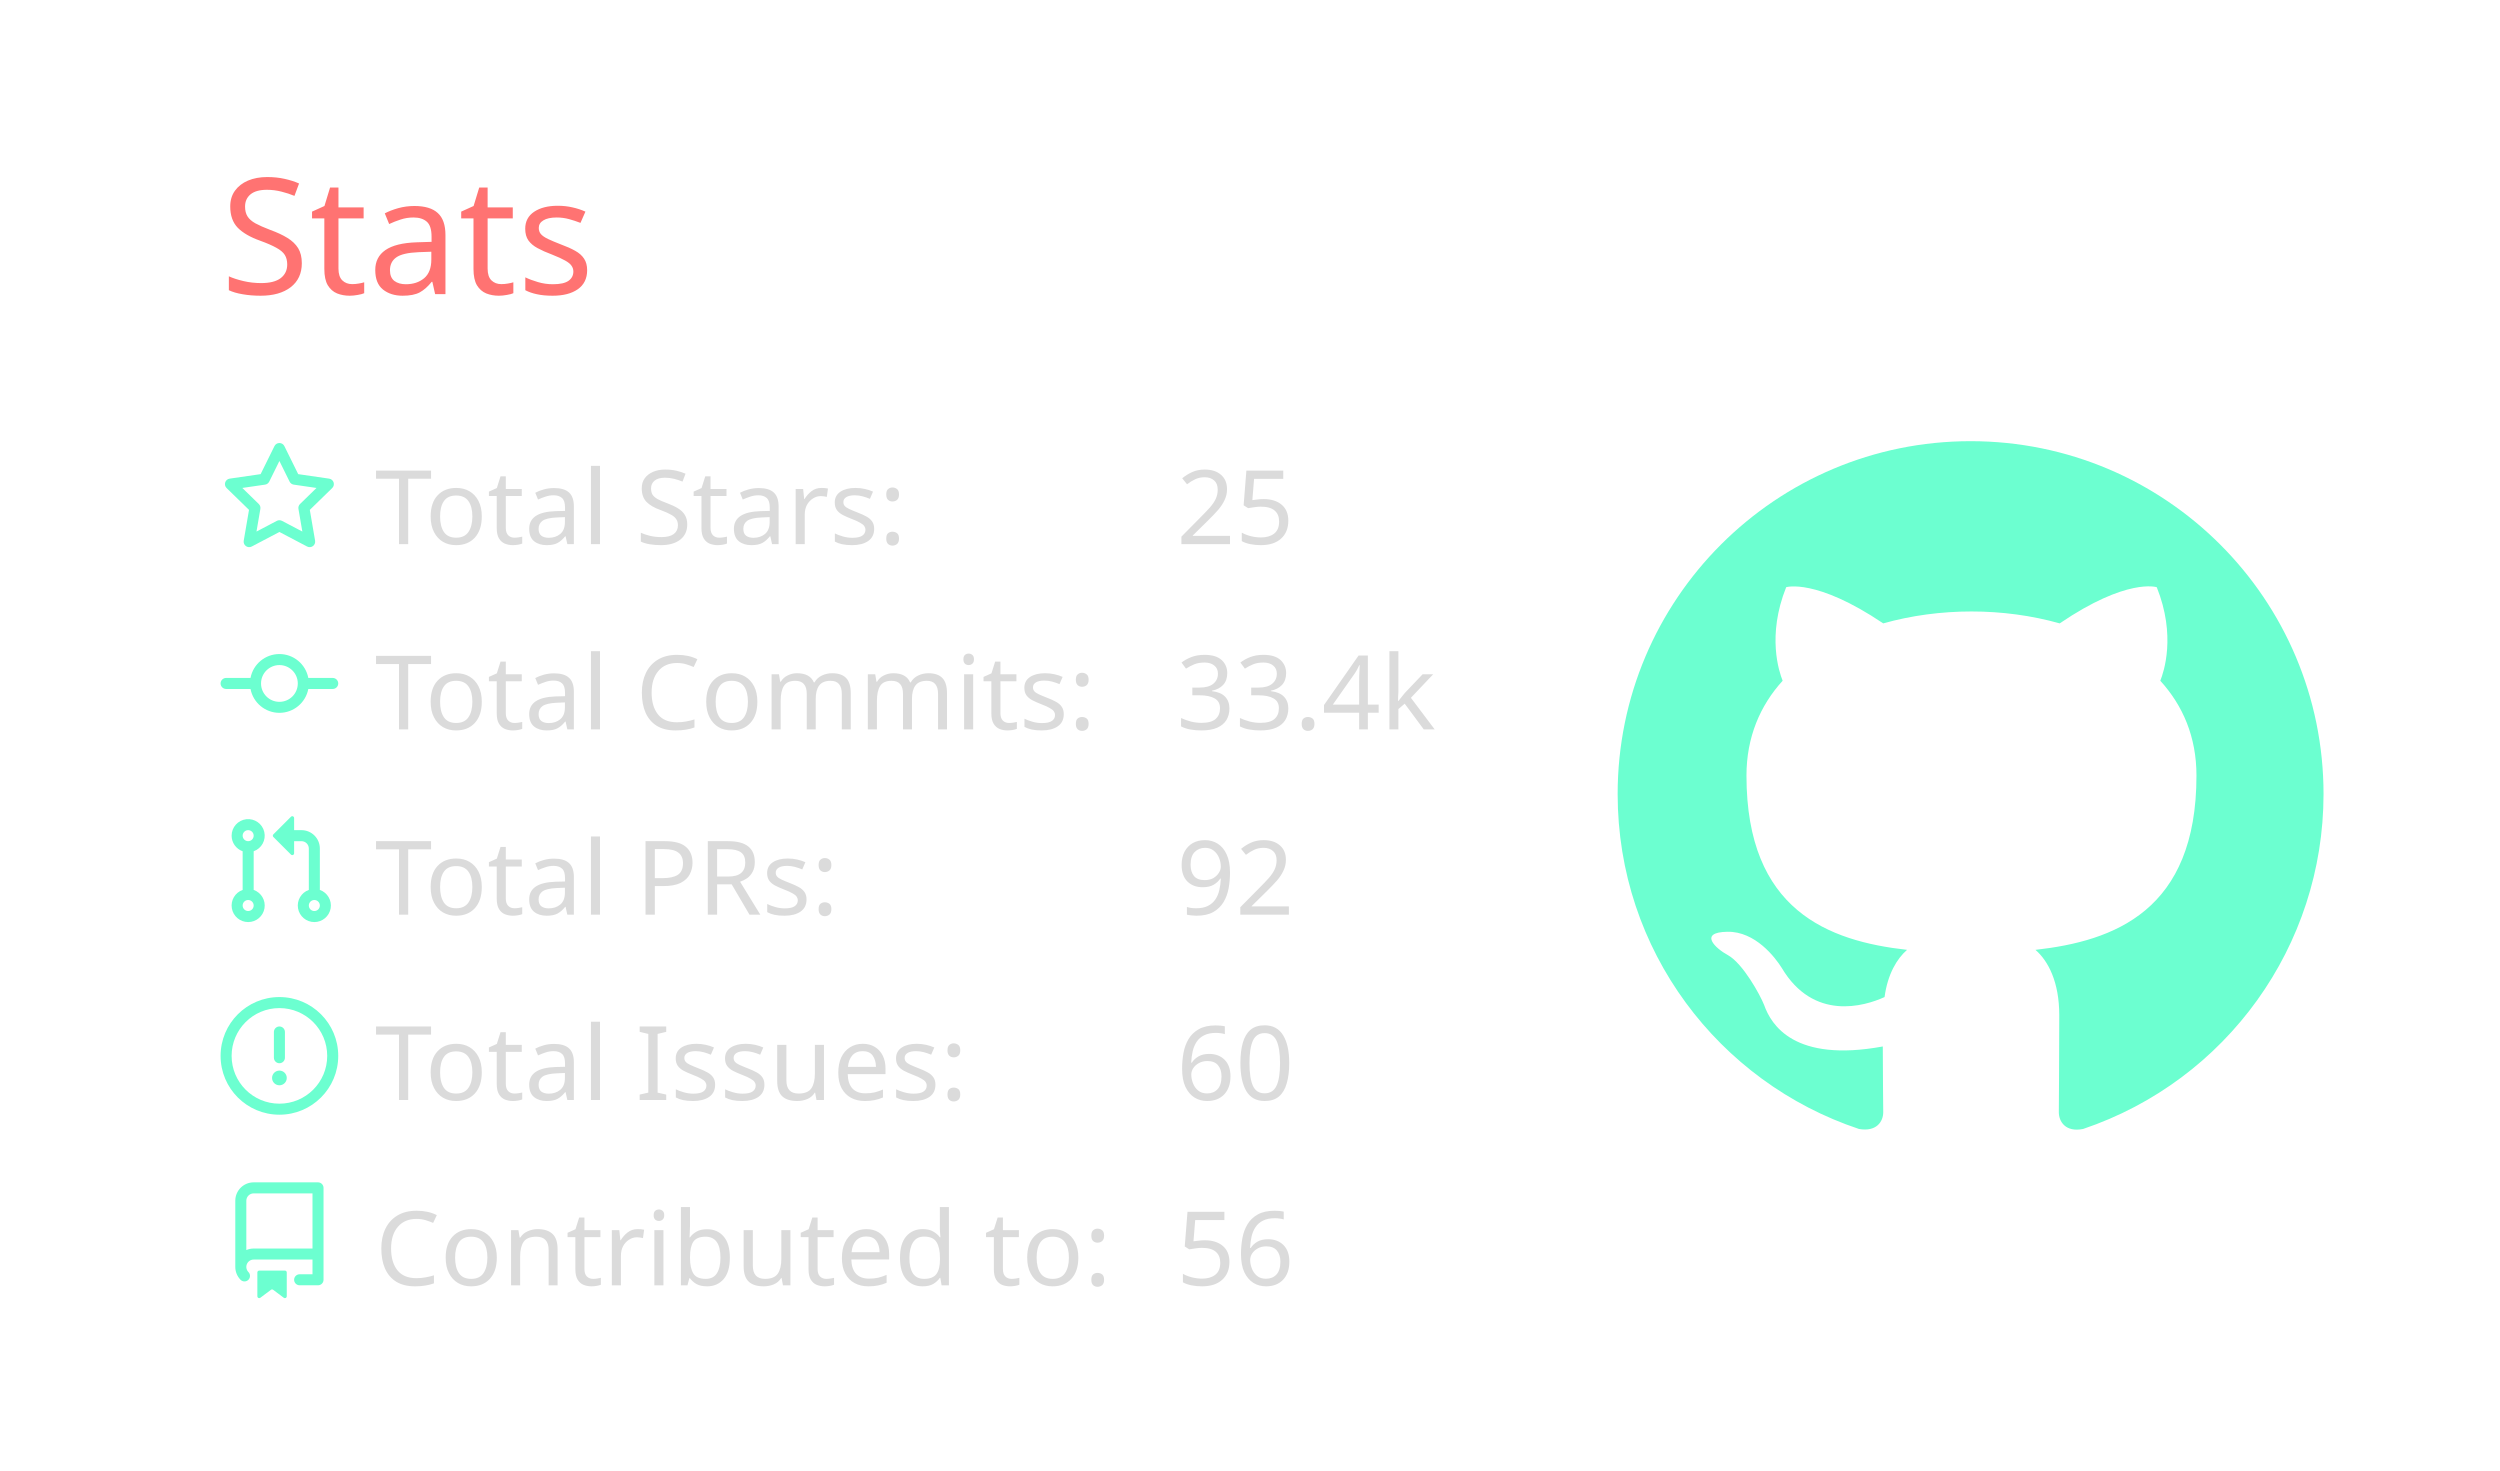
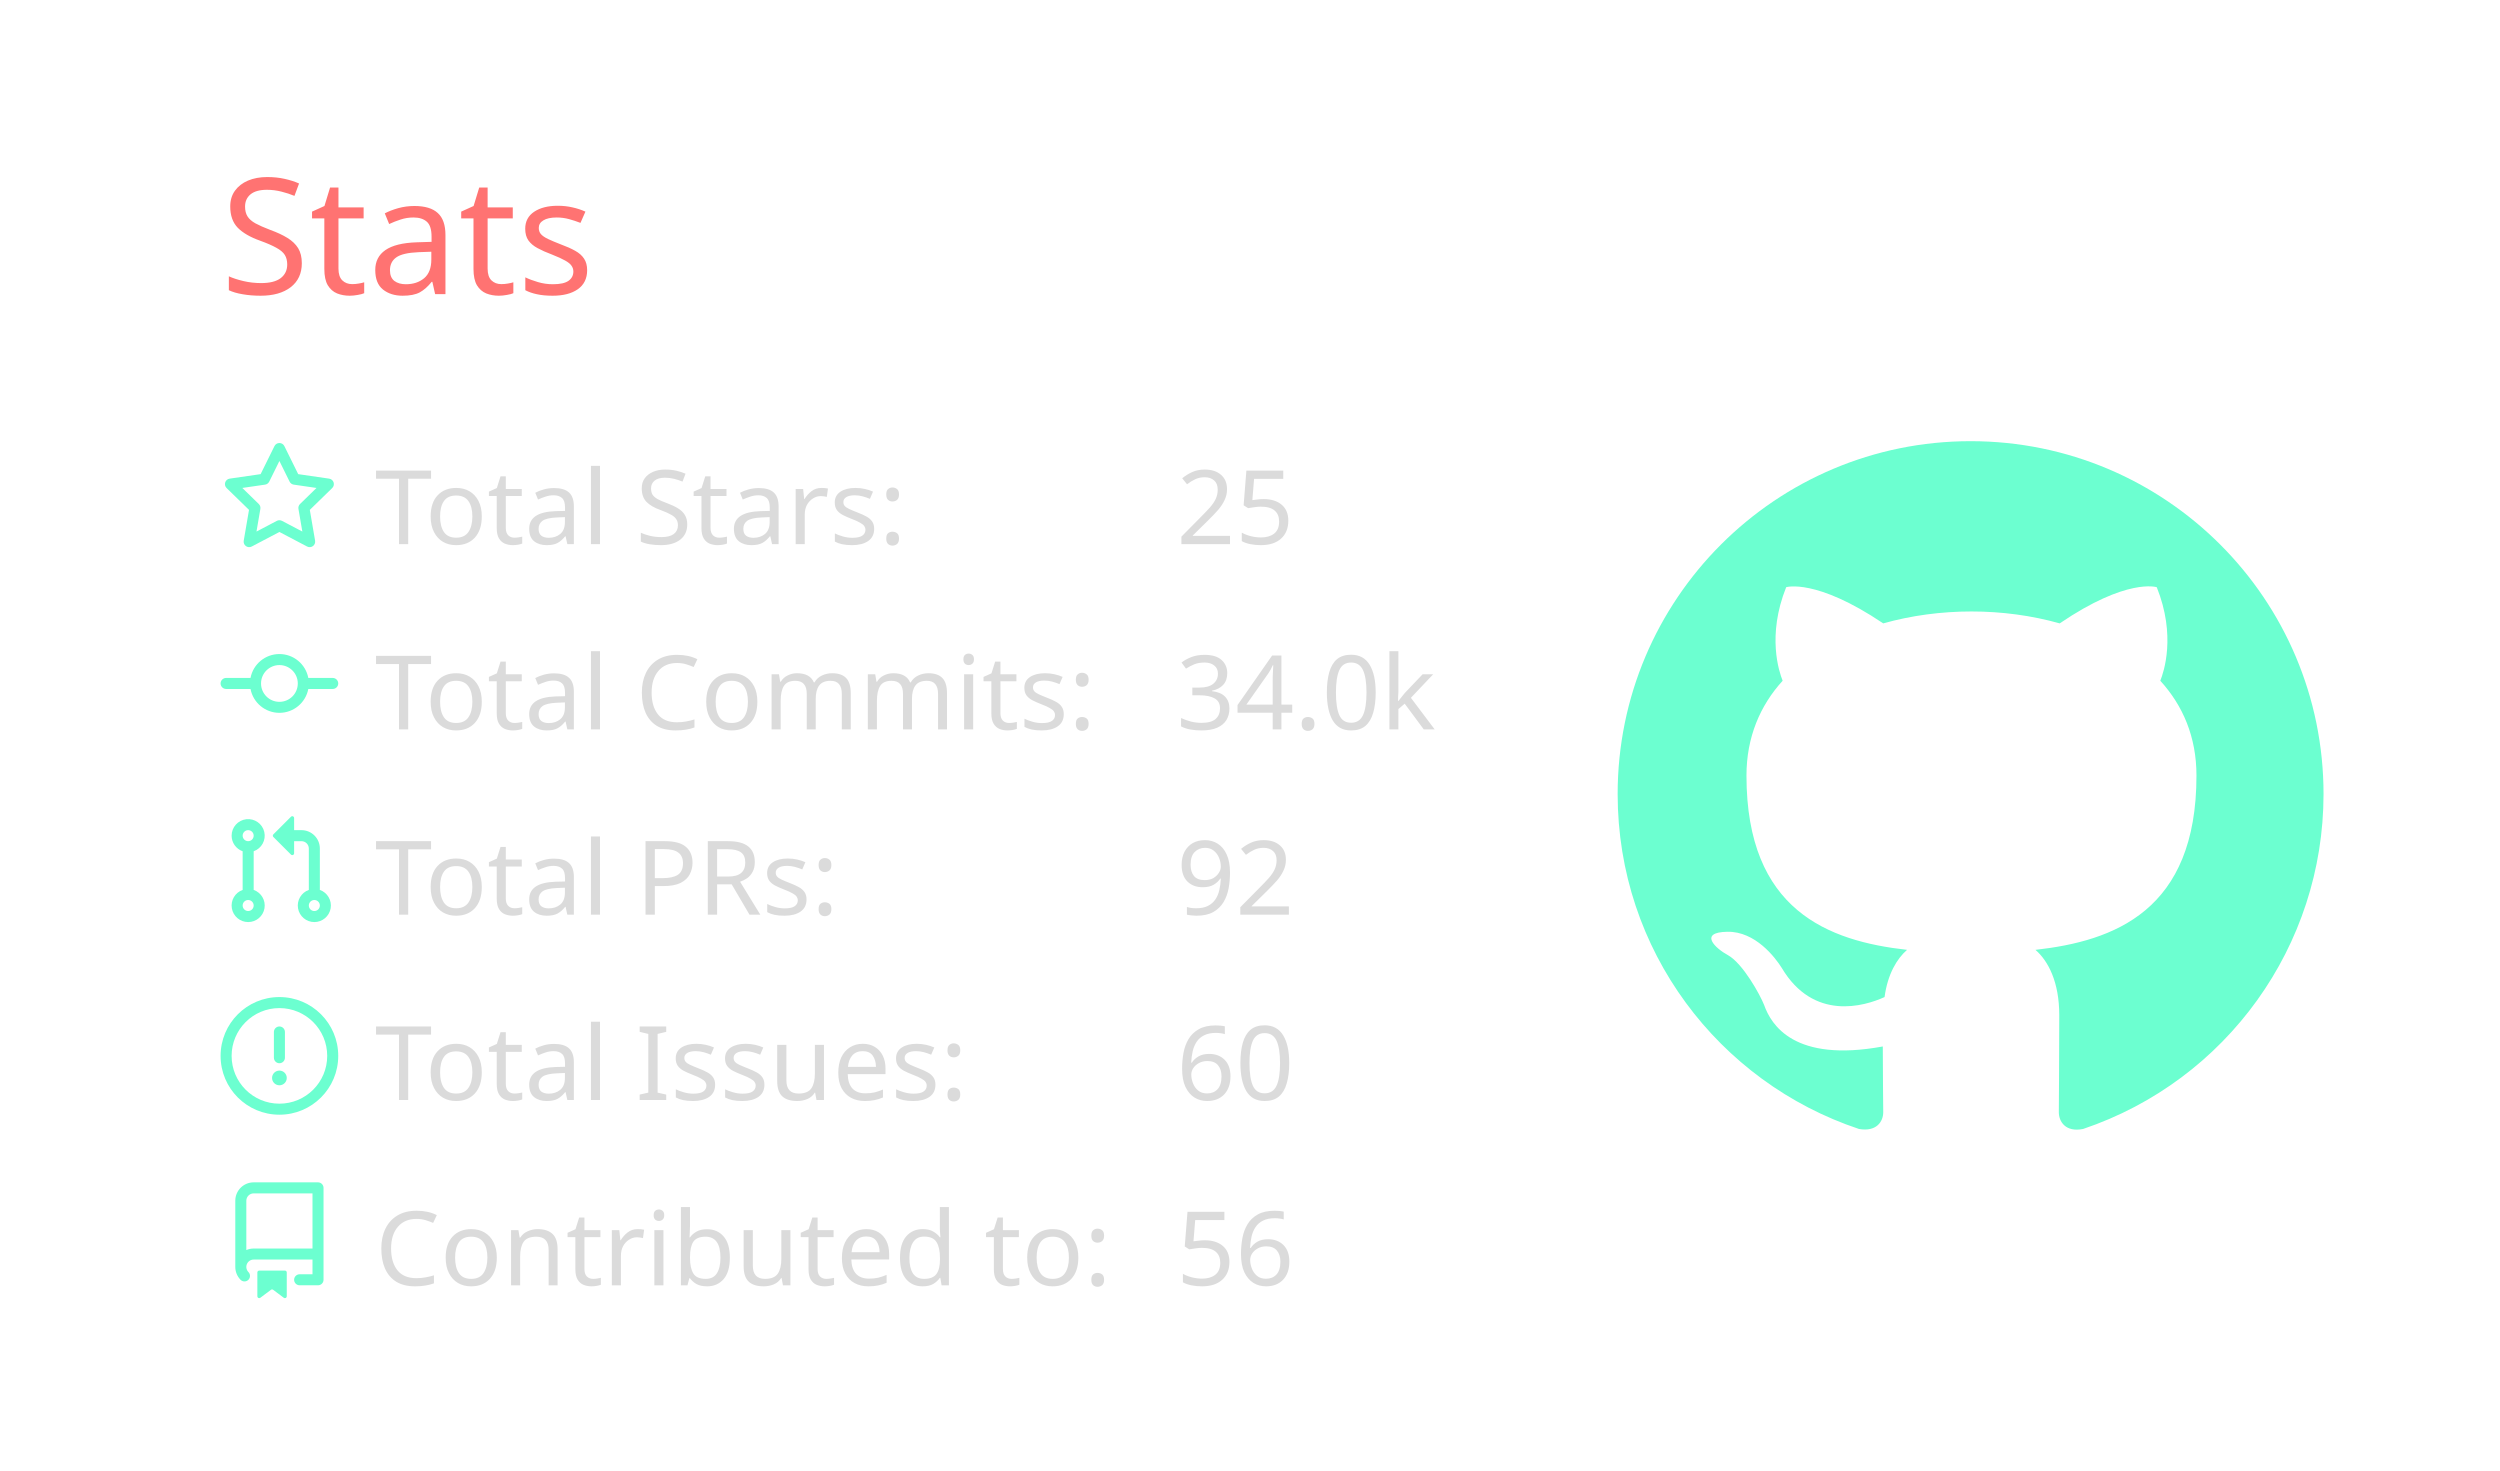
<svg xmlns="http://www.w3.org/2000/svg" width="340" height="200" viewBox="0 0 340 200">
  <style>* {
          font-family: 'Segoe UI', Ubuntu, "Helvetica Neue", Sans-Serif
        }</style>
  <g class="gpsc-root">
    <rect x="1" y="1" rx="5" ry="5" height="99%" width="99.412%" stroke="#000000" stroke-width="1" fill="#ffffff00" stroke-opacity="0" />
    <text x="30" y="40" class="gpsc-item" style="--gpsc-i: 0; font-size: 22px; fill: #ff7372;">Stats</text>
    <g transform="translate(0,40)">
      <g transform="translate(30,20)">
        <g class="gpsc-item" style="--gpsc-i: 0;">
          <g transform="translate(0,0)" width="14" height="14" fill="#6cffd0">
            <path fill-rule="evenodd" d="M8 .25a.75.75 0 01.673.418l1.882 3.815 4.21.612a.75.75 0 01.416 1.279l-3.046 2.97.719 4.192a.75.75 0 01-1.088.791L8 12.347l-3.766 1.98a.75.75 0 01-1.088-.79l.72-4.194L.818 6.374a.75.75 0 01.416-1.28l4.21-.611L7.327.668A.75.75 0 018 .25zm0 2.445L6.615 5.5a.75.75 0 01-.564.41l-3.097.45 2.24 2.184a.75.75 0 01.216.664l-.528 3.084 2.769-1.456a.75.75 0 01.698 0l2.77 1.456-.53-3.084a.75.75 0 01.216-.664l2.24-2.183-3.096-.45a.75.75 0 01-.564-.41L8 2.694v.001z" />
          </g>
        </g>
        <g class="gpsc-item" style="--gpsc-i: 1;">
          <g transform="translate(0,25.2)" width="14" height="14" fill="#6cffd0">
            <path fill-rule="evenodd" d="M10.5 7.75a2.5 2.5 0 11-5 0 2.5 2.5 0 015 0zm1.43.75a4.002 4.002 0 01-7.86 0H.75a.75.75 0 110-1.5h3.32a4.001 4.001 0 017.86 0h3.32a.75.75 0 110 1.5h-3.32z" />
          </g>
        </g>
        <g class="gpsc-item" style="--gpsc-i: 2;">
          <g transform="translate(0,50.4)" width="14" height="14" fill="#6cffd0">
            <path fill-rule="evenodd" d="M7.177 3.073L9.573.677A.25.25 0 0110 .854v4.792a.25.25 0 01-.427.177L7.177 3.427a.25.25 0 010-.354zM3.75 2.5a.75.75 0 100 1.5.75.75 0 000-1.5zm-2.25.75a2.25 2.25 0 113 2.122v5.256a2.251 2.251 0 11-1.5 0V5.372A2.25 2.25 0 011.5 3.25zM11 2.5h-1V4h1a1 1 0 011 1v5.628a2.251 2.251 0 101.5 0V5A2.5 2.5 0 0011 2.5zm1 10.25a.75.75 0 111.5 0 .75.75 0 01-1.5 0zM3.75 12a.75.75 0 100 1.5.75.75 0 000-1.5z" />
          </g>
        </g>
        <g class="gpsc-item" style="--gpsc-i: 3;">
          <g transform="translate(0,75.6)" width="14" height="14" fill="#6cffd0">
            <path fill-rule="evenodd" d="M8 1.5a6.5 6.5 0 100 13 6.5 6.5 0 000-13zM0 8a8 8 0 1116 0A8 8 0 010 8zm9 3a1 1 0 11-2 0 1 1 0 012 0zm-.25-6.25a.75.75 0 00-1.5 0v3.5a.75.75 0 001.5 0v-3.5z" />
          </g>
        </g>
        <g class="gpsc-item" style="--gpsc-i: 4;">
          <g transform="translate(0,100.8)" width="14" height="14" fill="#6cffd0">
            <path fill-rule="evenodd" d="M2 2.5A2.5 2.5 0 014.5 0h8.75a.75.75 0 01.75.75v12.5a.75.75 0 01-.75.75h-2.5a.75.75 0 110-1.5h1.75v-2h-8a1 1 0 00-.714 1.7.75.75 0 01-1.072 1.05A2.495 2.495 0 012 11.5v-9zm10.5-1V9h-8c-.356 0-.694.074-1 .208V2.5a1 1 0 011-1h8zM5 12.25v3.25a.25.25 0 00.4.2l1.45-1.087a.25.25 0 01.3 0L8.6 15.7a.25.25 0 00.4-.2v-3.25a.25.25 0 00-.25-.25h-3.5a.25.25 0 00-.25.25z" />
          </g>
        </g>
        <text x="21" y="14" class="gpsc-item" style="--gpsc-i: 0; fill: #dbdbdb; font-size: 14px;">Total Stars:</text>
        <text x="21" y="39.2" class="gpsc-item" style="--gpsc-i: 1; fill: #dbdbdb; font-size: 14px;">Total Commits:</text>
        <text x="21" y="64.4" class="gpsc-item" style="--gpsc-i: 2; fill: #dbdbdb; font-size: 14px;">Total PRs:</text>
        <text x="21" y="89.6" class="gpsc-item" style="--gpsc-i: 3; fill: #dbdbdb; font-size: 14px;">Total Issues:</text>
        <text x="21" y="114.8" class="gpsc-item" style="--gpsc-i: 4; fill: #dbdbdb; font-size: 14px;">Contributed to:</text>
        <text x="130" y="14" class="gpsc-item" style="--gpsc-i: 0; fill: #dbdbdb; font-size: 14px;">25</text>
-         <text x="130" y="39.2" class="gpsc-item" style="--gpsc-i: 1; fill: #dbdbdb; font-size: 14px;">33.4k</text>
+         <text x="130" y="39.2" class="gpsc-item" style="--gpsc-i: 1; fill: #dbdbdb; font-size: 14px;">34.0k</text>
        <text x="130" y="64.4" class="gpsc-item" style="--gpsc-i: 2; fill: #dbdbdb; font-size: 14px;">92</text>
        <text x="130" y="89.6" class="gpsc-item" style="--gpsc-i: 3; fill: #dbdbdb; font-size: 14px;">60</text>
        <text x="130" y="114.8" class="gpsc-item" style="--gpsc-i: 4; fill: #dbdbdb; font-size: 14px;">56</text>
      </g>
      <g transform="translate(220,20)">
        <g transform="scale(6)" style="fill: #6cffd0;">
          <path fill-rule="evenodd" d="M8 0C3.58 0 0 3.58 0 8c0 3.54 2.29 6.53 5.47 7.59.4.07.55-.17.55-.38 0-.19-.01-.82-.01-1.49-2.01.37-2.53-.49-2.69-.94-.09-.23-.48-.94-.82-1.13-.28-.15-.68-.52-.01-.53.63-.01 1.08.58 1.23.82.72 1.21 1.87.87 2.33.66.07-.52.28-.87.51-1.07-1.78-.2-3.64-.89-3.64-3.95 0-.87.31-1.59.82-2.15-.08-.2-.36-1.02.08-2.12 0 0 .67-.21 2.2.82.64-.18 1.32-.27 2-.27.68 0 1.36.09 2 .27 1.53-1.04 2.2-.82 2.2-.82.44 1.1.16 1.92.08 2.12.51.56.82 1.27.82 2.15 0 3.07-1.87 3.75-3.65 3.95.29.25.54.73.54 1.48 0 1.07-.01 1.93-.01 2.2 0 .21.15.46.55.38A8.013 8.013 0 0016 8c0-4.42-3.58-8-8-8z" />
        </g>
      </g>
    </g>
  </g>
</svg>
